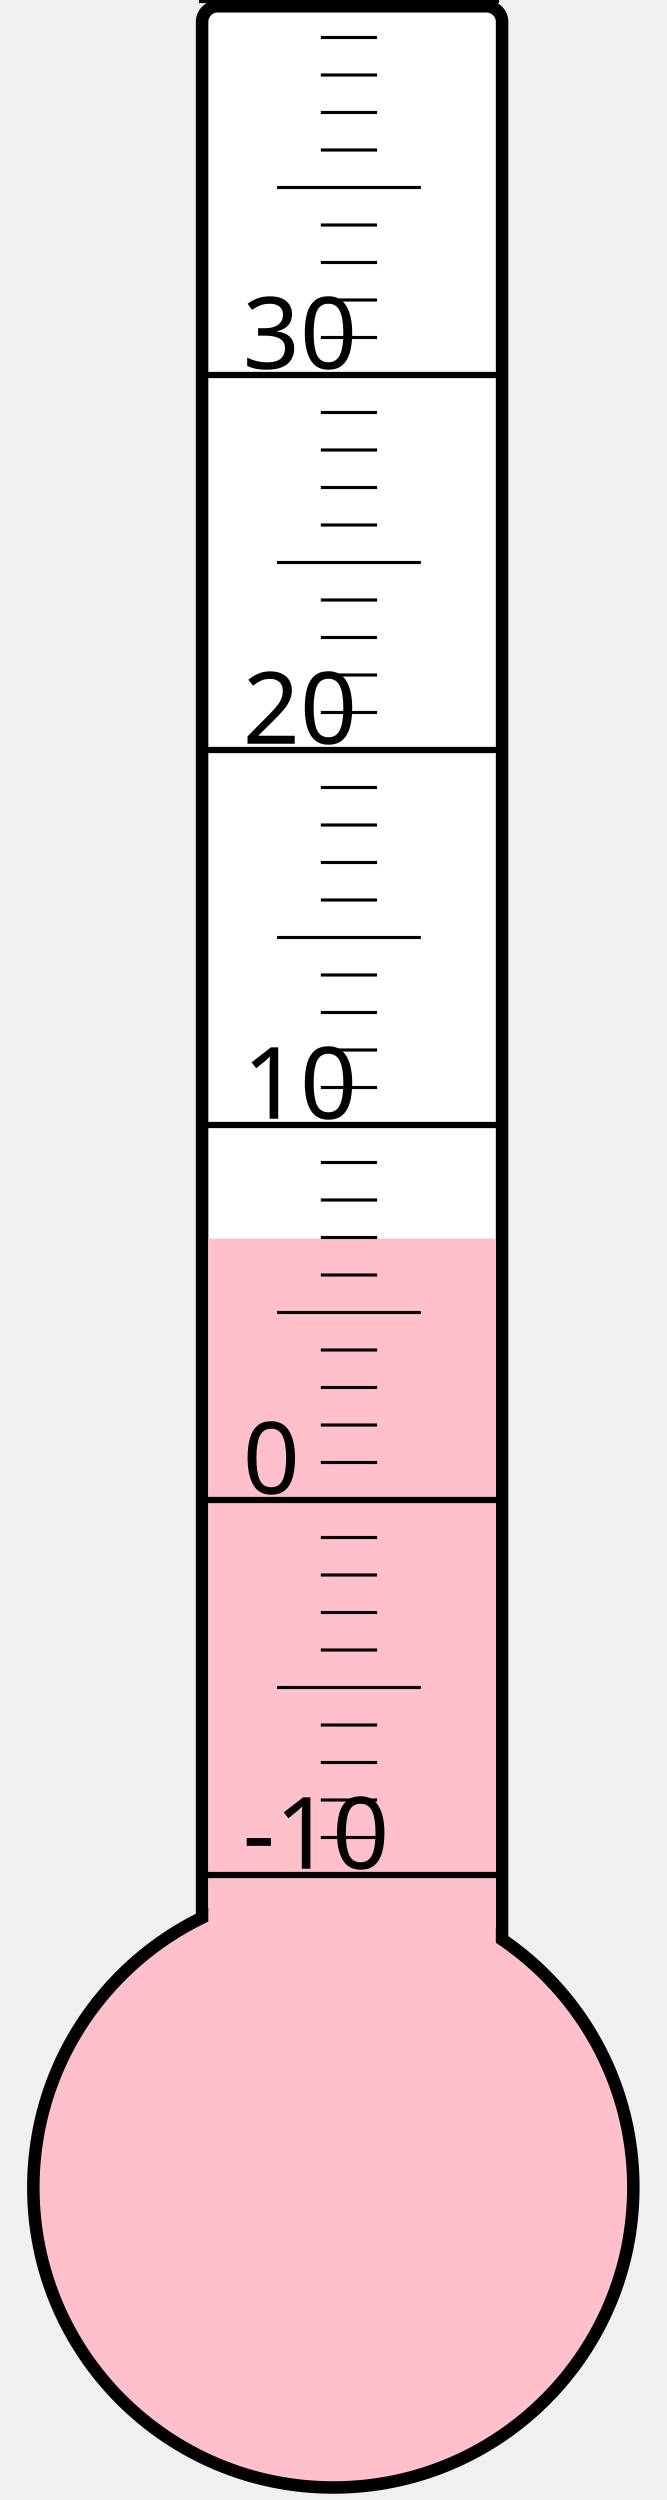
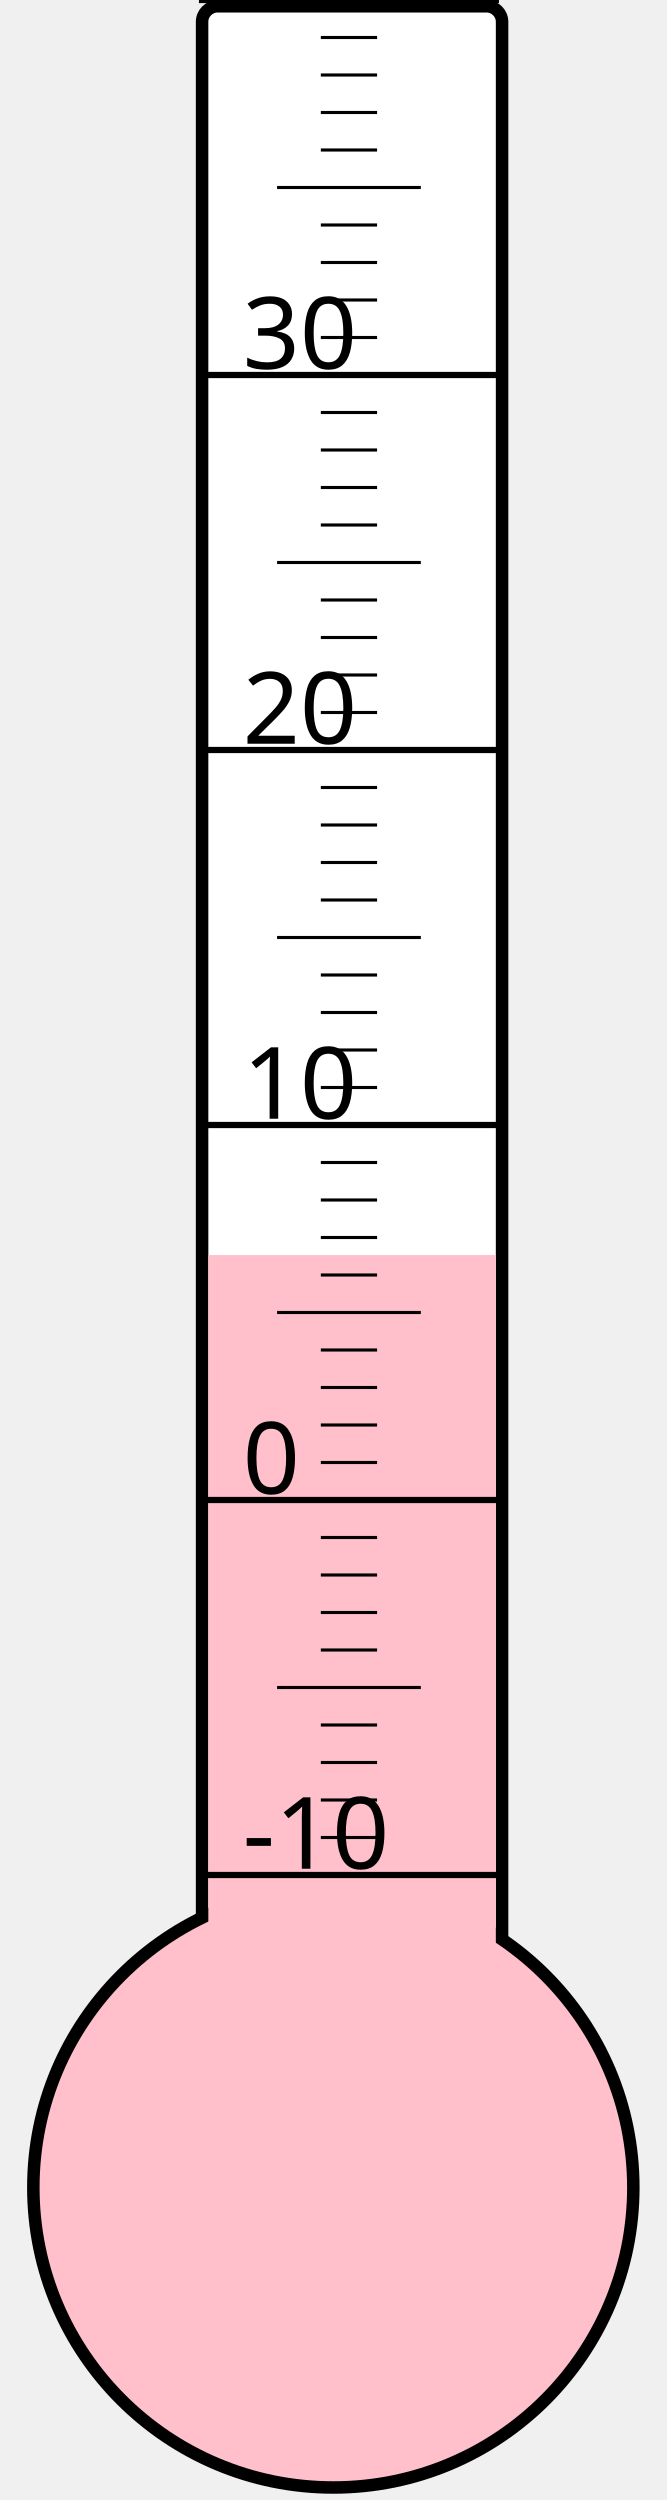
<svg xmlns="http://www.w3.org/2000/svg" width="40px" height="150px" viewBox="0 0 200 800">
  <rect width="200" height="800" x="0" y="0" style="fill: #ffffeb; fill-opacity: 0;" />
  <rect width="96" height="680" x="58" y="2" rx="5" ry="5" style="fill: white; fill-opacity: 1; stroke: black; stroke-width: 4;" />
  <circle cx="100" cy="700" r="96" style="fill: pink; stroke: black; stroke-width: 4;" />
-   <rect width="92" height="303.625" x="60" y="396.375" style="fill: pink; fill-opacity: 1; stroke-width: 0;" />
+   <rect width="92" height="298.375" x="60" y="401.625" style="fill: pink; fill-opacity: 1; stroke-width: 0;" />
  <text x="71" y="598" style="font-family: sans-serif; font-size: 24pt;">-10</text>
  <text x="71" y="478" style="font-family: sans-serif; font-size: 24pt;">0</text>
  <text x="71" y="358" style="font-family: sans-serif; font-size: 24pt;">10</text>
  <text x="71" y="238" style="font-family: sans-serif; font-size: 24pt;">20</text>
  <text x="71" y="118" style="font-family: sans-serif; font-size: 24pt;">30</text>
  <g style="stroke: black;">
    <line x1="57" y1="600" x2="153" y2="600" style="stroke-width: 2;" />
    <line x1="96" y1="588" x2="114" y2="588" style="stroke-width: 1;" />
    <line x1="96" y1="576" x2="114" y2="576" style="stroke-width: 1;" />
    <line x1="96" y1="564" x2="114" y2="564" style="stroke-width: 1;" />
    <line x1="96" y1="552" x2="114" y2="552" style="stroke-width: 1;" />
    <line x1="82" y1="540" x2="128" y2="540" style="stroke-width: 1;" />
    <line x1="96" y1="528" x2="114" y2="528" style="stroke-width: 1;" />
    <line x1="96" y1="516" x2="114" y2="516" style="stroke-width: 1;" />
    <line x1="96" y1="504" x2="114" y2="504" style="stroke-width: 1;" />
    <line x1="96" y1="492" x2="114" y2="492" style="stroke-width: 1;" />
    <line x1="57" y1="480" x2="153" y2="480" style="stroke-width: 2;" />
    <line x1="96" y1="468" x2="114" y2="468" style="stroke-width: 1;" />
    <line x1="96" y1="456" x2="114" y2="456" style="stroke-width: 1;" />
    <line x1="96" y1="444" x2="114" y2="444" style="stroke-width: 1;" />
    <line x1="96" y1="432" x2="114" y2="432" style="stroke-width: 1;" />
    <line x1="82" y1="420" x2="128" y2="420" style="stroke-width: 1;" />
    <line x1="96" y1="408" x2="114" y2="408" style="stroke-width: 1;" />
    <line x1="96" y1="396" x2="114" y2="396" style="stroke-width: 1;" />
    <line x1="96" y1="384" x2="114" y2="384" style="stroke-width: 1;" />
    <line x1="96" y1="372" x2="114" y2="372" style="stroke-width: 1;" />
    <line x1="57" y1="360" x2="153" y2="360" style="stroke-width: 2;" />
    <line x1="96" y1="348" x2="114" y2="348" style="stroke-width: 1;" />
    <line x1="96" y1="336" x2="114" y2="336" style="stroke-width: 1;" />
    <line x1="96" y1="324" x2="114" y2="324" style="stroke-width: 1;" />
    <line x1="96" y1="312" x2="114" y2="312" style="stroke-width: 1;" />
    <line x1="82" y1="300" x2="128" y2="300" style="stroke-width: 1;" />
    <line x1="96" y1="288" x2="114" y2="288" style="stroke-width: 1;" />
    <line x1="96" y1="276" x2="114" y2="276" style="stroke-width: 1;" />
    <line x1="96" y1="264" x2="114" y2="264" style="stroke-width: 1;" />
    <line x1="96" y1="252" x2="114" y2="252" style="stroke-width: 1;" />
    <line x1="57" y1="240" x2="153" y2="240" style="stroke-width: 2;" />
    <line x1="96" y1="228" x2="114" y2="228" style="stroke-width: 1;" />
    <line x1="96" y1="216" x2="114" y2="216" style="stroke-width: 1;" />
    <line x1="96" y1="204" x2="114" y2="204" style="stroke-width: 1;" />
    <line x1="96" y1="192" x2="114" y2="192" style="stroke-width: 1;" />
    <line x1="82" y1="180" x2="128" y2="180" style="stroke-width: 1;" />
    <line x1="96" y1="168" x2="114" y2="168" style="stroke-width: 1;" />
    <line x1="96" y1="156" x2="114" y2="156" style="stroke-width: 1;" />
    <line x1="96" y1="144" x2="114" y2="144" style="stroke-width: 1;" />
    <line x1="96" y1="132" x2="114" y2="132" style="stroke-width: 1;" />
    <line x1="57" y1="120" x2="153" y2="120" style="stroke-width: 2;" />
    <line x1="96" y1="108" x2="114" y2="108" style="stroke-width: 1;" />
    <line x1="96" y1="96" x2="114" y2="96" style="stroke-width: 1;" />
    <line x1="96" y1="84" x2="114" y2="84" style="stroke-width: 1;" />
    <line x1="96" y1="72" x2="114" y2="72" style="stroke-width: 1;" />
    <line x1="82" y1="60" x2="128" y2="60" style="stroke-width: 1;" />
    <line x1="96" y1="48" x2="114" y2="48" style="stroke-width: 1;" />
    <line x1="96" y1="36" x2="114" y2="36" style="stroke-width: 1;" />
    <line x1="96" y1="24" x2="114" y2="24" style="stroke-width: 1;" />
    <line x1="96" y1="12" x2="114" y2="12" style="stroke-width: 1;" />
    <line x1="57" y1="0" x2="153" y2="0" style="stroke-width: 2;" />
  </g>
</svg>
